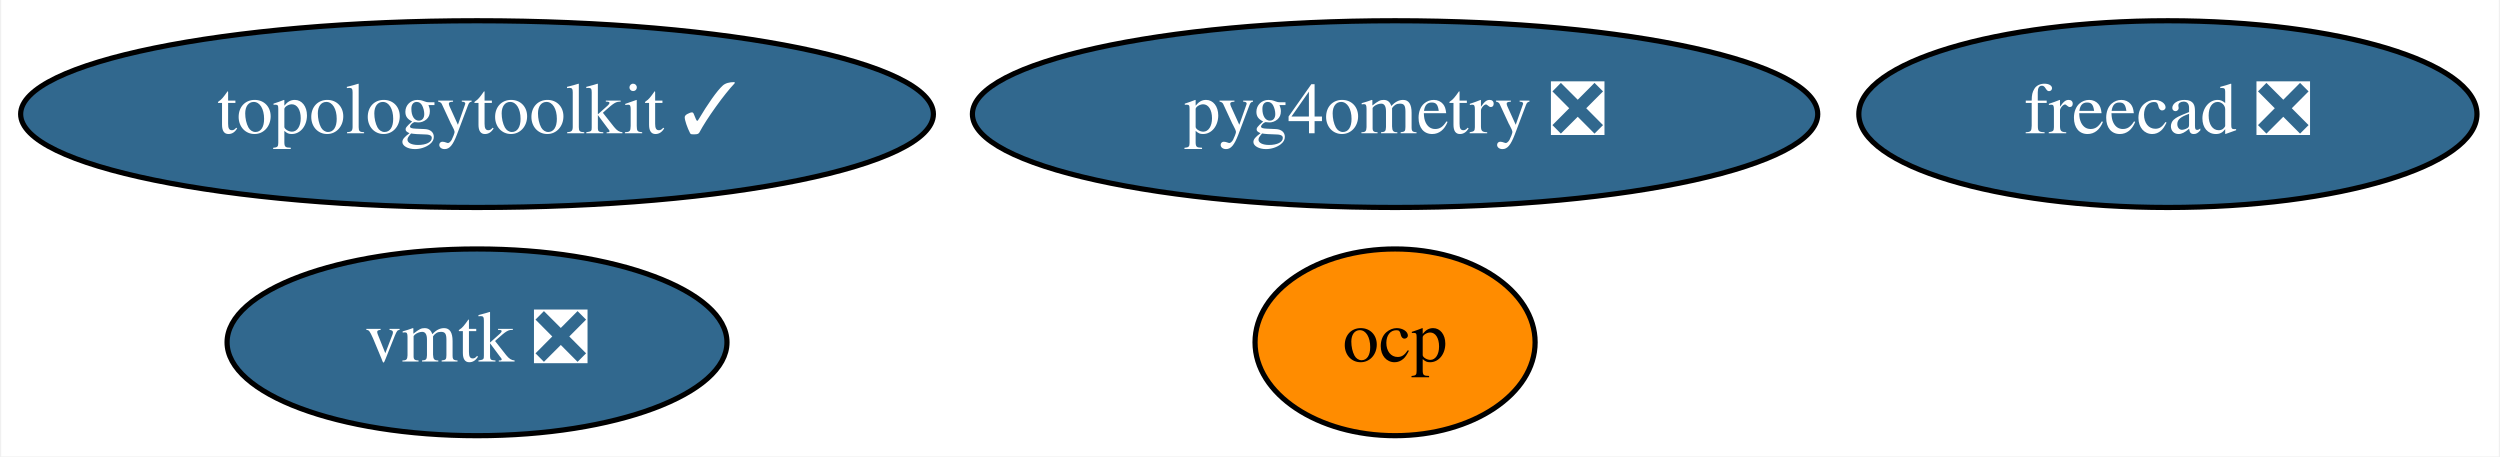
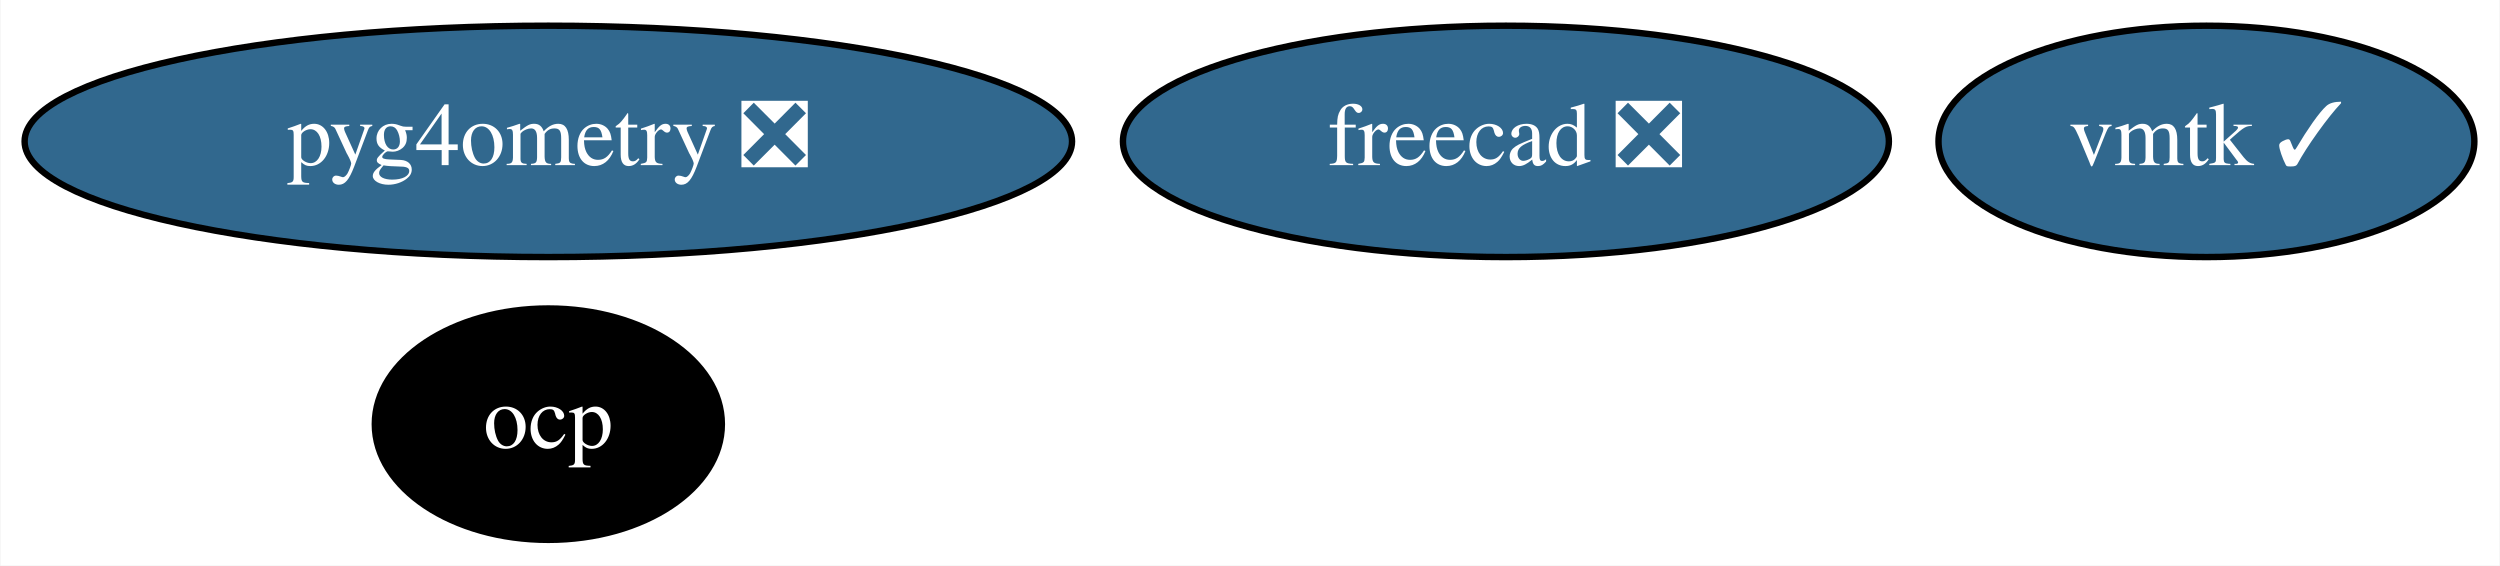
- <svg xmlns="http://www.w3.org/2000/svg" xmlns:xlink="http://www.w3.org/1999/xlink" width="482pt" height="88pt" viewBox="0.00 0.00 481.54 88.00">
+ <svg xmlns="http://www.w3.org/2000/svg" xmlns:xlink="http://www.w3.org/1999/xlink" width="389pt" height="88pt" viewBox="0.00 0.00 388.84 88.00">
  <g id="graph0" class="graph" transform="scale(1 1) rotate(0) translate(4 84)">
-     <polygon fill="white" stroke="none" points="-4,4 -4,-84 477.54,-84 477.54,4 -4,4" />
+     <polygon fill="white" stroke="none" points="-4,4 -4,-84 384.84,-84 384.84,4 -4,4" />
    <g id="node1" class="node">
      <g id="a_node1">
        <a xlink:href="https://github.com/conda-forge/freecad-feedstock/pull/77" xlink:title="freecad ❎">
-           <ellipse fill="#31688e" stroke="black" cx="413.74" cy="-62" rx="59.59" ry="18" />
-           <text text-anchor="middle" x="413.74" y="-58.3" font-family="Times,serif" font-size="14.00" fill="white">freecad ❎</text>
+           <ellipse fill="#31688e" stroke="black" cx="230.24" cy="-62" rx="59.59" ry="18" />
+           <text text-anchor="middle" x="230.24" y="-58.3" font-family="Times,serif" font-size="14.00" fill="white">freecad ❎</text>
        </a>
      </g>
    </g>
    <g id="node2" class="node">
      <g id="a_node2">
-         <a xlink:href="https://github.com/conda-forge/topologytoolkit-feedstock/pull/32" xlink:title="topologytoolkit ✓">
-           <ellipse fill="#31688e" stroke="black" cx="87.74" cy="-62" rx="87.99" ry="18" />
-           <text text-anchor="middle" x="87.74" y="-58.3" font-family="Times,serif" font-size="14.00" fill="white">topologytoolkit ✓</text>
+         <a xlink:href="https://github.com/conda-forge/vmtk-feedstock/pull/12" xlink:title="vmtk ✓">
+           <ellipse fill="#31688e" stroke="black" cx="339.24" cy="-62" rx="41.69" ry="18" />
+           <text text-anchor="middle" x="339.24" y="-58.3" font-family="Times,serif" font-size="14.00" fill="white">vmtk ✓</text>
        </a>
      </g>
    </g>
    <g id="node3" class="node">
      <g id="a_node3">
-         <a xlink:href="https://github.com/conda-forge/vmtk-feedstock/pull/11" xlink:title="vmtk ❎">
-           <ellipse fill="#31688e" stroke="black" cx="87.74" cy="-18" rx="48.19" ry="18" />
-           <text text-anchor="middle" x="87.74" y="-14.3" font-family="Times,serif" font-size="14.00" fill="white">vmtk ❎</text>
+         <a xlink:href="https://github.com/conda-forge/ocp-feedstock" xlink:title="ocp">
+           <ellipse fill="#000000" stroke="black" cx="81.24" cy="-18" rx="27" ry="18" />
+           <text text-anchor="middle" x="81.24" y="-14.3" font-family="Times,serif" font-size="14.00" fill="white">ocp</text>
        </a>
      </g>
    </g>
    <g id="node4" class="node">
      <g id="a_node4">
-         <a xlink:href="https://github.com/conda-forge/ocp-feedstock" xlink:title="ocp">
-           <ellipse fill="#ff8c00" stroke="black" cx="264.74" cy="-18" rx="27" ry="18" />
-           <text text-anchor="middle" x="264.74" y="-14.3" font-family="Times,serif" font-size="14.00">ocp</text>
-         </a>
-       </g>
-     </g>
-     <g id="node5" class="node">
-       <g id="a_node5">
        <a xlink:href="https://github.com/conda-forge/pyg4ometry-feedstock/pull/9" xlink:title="pyg4ometry ❎">
-           <ellipse fill="#31688e" stroke="black" cx="264.74" cy="-62" rx="81.49" ry="18" />
-           <text text-anchor="middle" x="264.74" y="-58.3" font-family="Times,serif" font-size="14.00" fill="white">pyg4ometry ❎</text>
+           <ellipse fill="#31688e" stroke="black" cx="81.24" cy="-62" rx="81.49" ry="18" />
+           <text text-anchor="middle" x="81.24" y="-58.3" font-family="Times,serif" font-size="14.00" fill="white">pyg4ometry ❎</text>
        </a>
      </g>
    </g>
  </g>
</svg>
